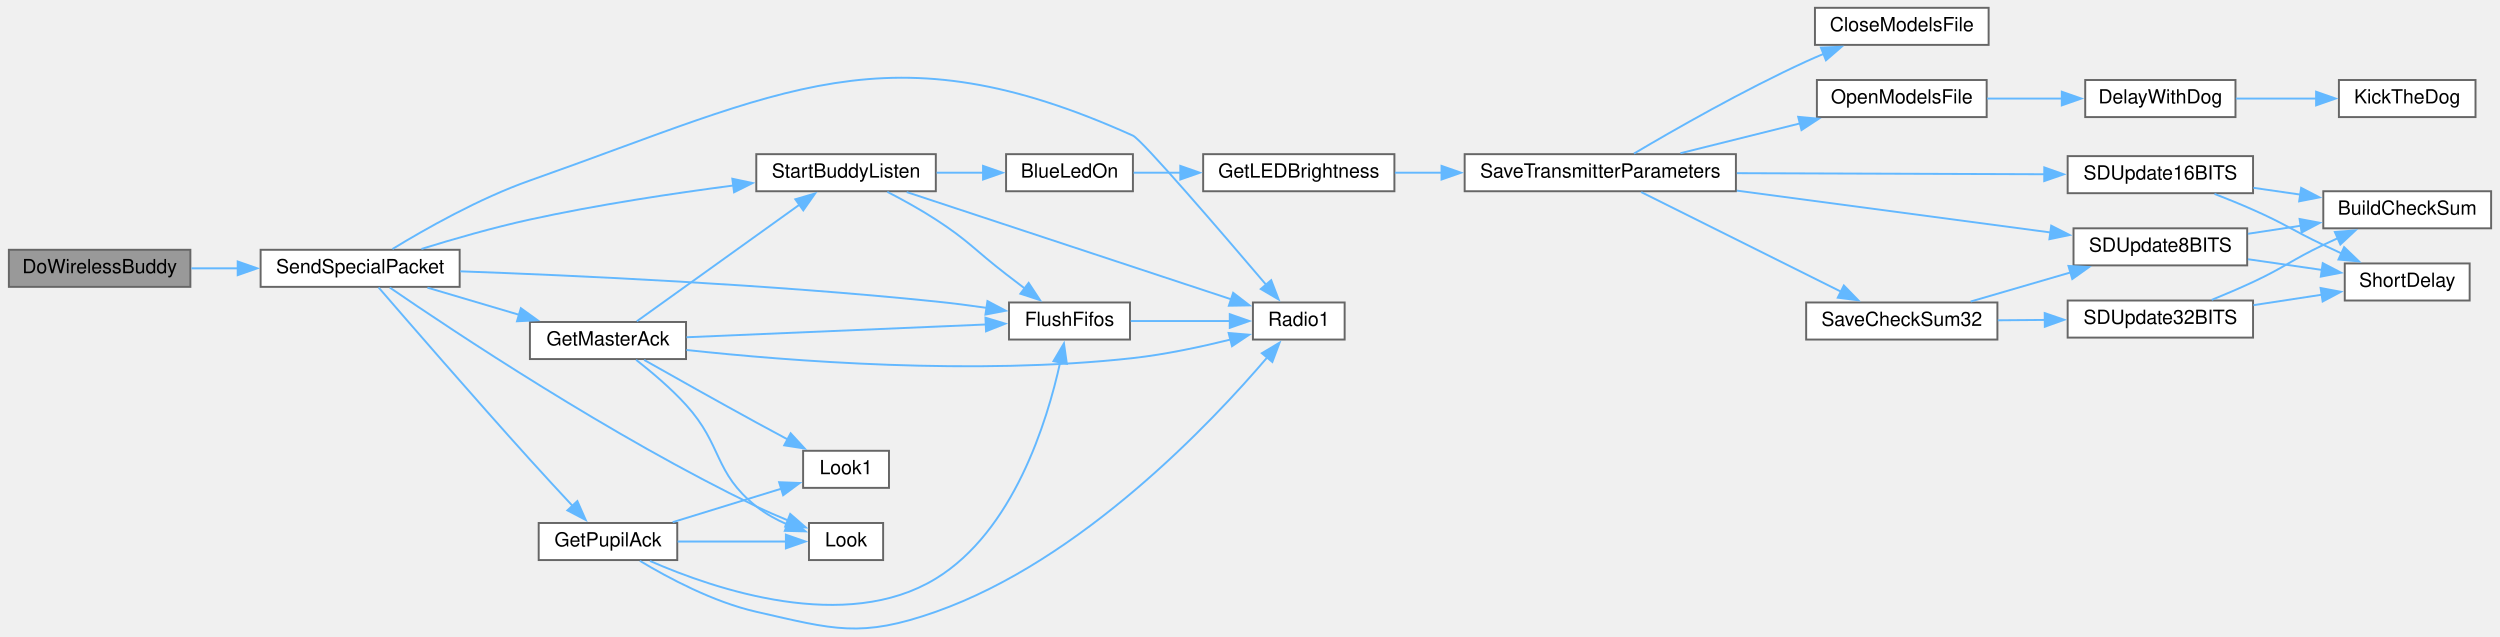
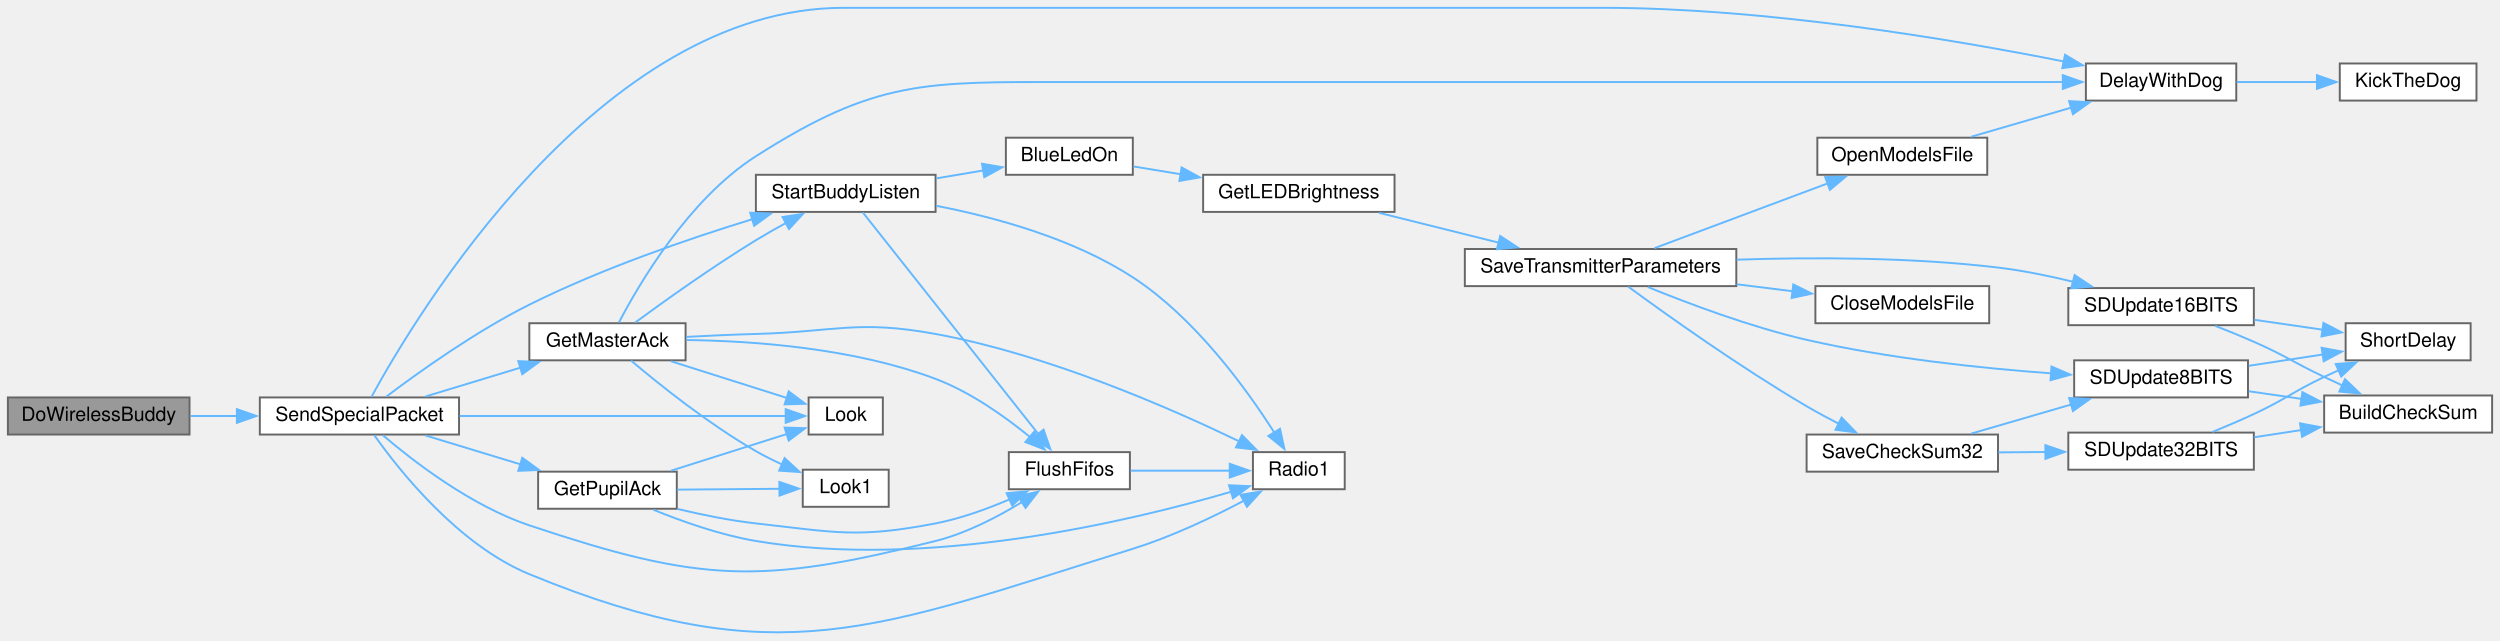
- <svg xmlns="http://www.w3.org/2000/svg" xmlns:xlink="http://www.w3.org/1999/xlink" width="1280pt" height="326pt" viewBox="0.00 0.00 1280.00 326.28">
-   <g id="graph0" class="graph" transform="scale(1 1) rotate(0) translate(4 322.28)">
+ <svg xmlns="http://www.w3.org/2000/svg" xmlns:xlink="http://www.w3.org/1999/xlink" width="1280pt" height="328pt" viewBox="0.00 0.00 1280.00 328.02">
+   <g id="graph0" class="graph" transform="scale(1 1) rotate(0) translate(4 324.02)">
    <g id="node1" class="node">
      <g id="a_node1">
        <a xlink:title=" ">
-           <polygon fill="#999999" stroke="#666666" points="93,-194.28 0,-194.28 0,-175.28 93,-175.28 93,-194.28" />
-           <text text-anchor="middle" x="46.5" y="-182.28" font-family="Helvetica,sans-Serif" font-size="10.00">DoWirelessBuddy</text>
+           <polygon fill="#999999" stroke="#666666" points="93,-120.52 0,-120.52 0,-101.52 93,-101.52 93,-120.52" />
+           <text text-anchor="middle" x="46.5" y="-108.52" font-family="Helvetica,sans-Serif" font-size="10.00">DoWirelessBuddy</text>
        </a>
      </g>
    </g>
    <g id="node2" class="node">
      <g id="a_node2">
        <a xlink:href="BuddyWireless_8h.html#acaaa9b3fb98db4a2c2bec422c5178f1c" target="_top" xlink:title=" ">
-           <polygon fill="white" stroke="#666666" points="231,-194.28 129,-194.28 129,-175.28 231,-175.28 231,-194.28" />
-           <text text-anchor="middle" x="180" y="-182.28" font-family="Helvetica,sans-Serif" font-size="10.00">SendSpecialPacket</text>
+           <polygon fill="white" stroke="#666666" points="231,-120.52 129,-120.52 129,-101.52 231,-101.52 231,-120.52" />
+           <text text-anchor="middle" x="180" y="-108.52" font-family="Helvetica,sans-Serif" font-size="10.00">SendSpecialPacket</text>
        </a>
      </g>
    </g>
    <g id="edge1" class="edge">
-       <path fill="none" stroke="#63b8ff" d="M93.49,-184.78C101.24,-184.78 109.4,-184.78 117.47,-184.78" />
-       <polygon fill="#63b8ff" stroke="#63b8ff" points="117.26,-188.28 127.26,-184.78 117.26,-181.28 117.26,-188.28" />
+       <path fill="none" stroke="#63b8ff" d="M93.49,-111.02C101.24,-111.02 109.4,-111.02 117.47,-111.02" />
+       <polygon fill="#63b8ff" stroke="#63b8ff" points="117.26,-114.52 127.26,-111.02 117.26,-107.52 117.26,-114.52" />
    </g>
    <g id="node3" class="node">
      <g id="a_node3">
-         <a xlink:href="transceiver_8h.html#a07c27b4e208198453c70876517926052" target="_top" xlink:title=" ">
-           <polygon fill="white" stroke="#666666" points="574.5,-167.28 512.5,-167.28 512.5,-148.28 574.5,-148.28 574.5,-167.28" />
-           <text text-anchor="middle" x="543.5" y="-155.28" font-family="Helvetica,sans-Serif" font-size="10.00">FlushFifos</text>
+         <a xlink:href="Utilities_8h.html#a3b1d8aa403e2724e55c71da3d9d13e7e" target="_top" xlink:title=" ">
+           <polygon fill="white" stroke="#666666" points="1141,-291.52 1064,-291.52 1064,-272.52 1141,-272.52 1141,-291.52" />
+           <text text-anchor="middle" x="1102.5" y="-279.52" font-family="Helvetica,sans-Serif" font-size="10.00">DelayWithDog</text>
        </a>
      </g>
    </g>
    <g id="edge2" class="edge">
-       <path fill="none" stroke="#63b8ff" d="M231.31,-183.24C289.94,-181.13 389.68,-176.55 475,-167.78 483.43,-166.92 492.41,-165.76 500.98,-164.53" />
-       <polygon fill="#63b8ff" stroke="#63b8ff" points="501.46,-168 510.83,-163.06 500.43,-161.07 501.46,-168" />
-     </g>
-     <g id="node4" class="node">
-       <g id="a_node4">
-         <a xlink:href="radio_8h.html#a6e2d4126d864c50e7c23c988c2bfdd1a" target="_top" xlink:title=" ">
-           <polygon fill="white" stroke="#666666" points="684.5,-167.28 637.5,-167.28 637.5,-148.28 684.5,-148.28 684.5,-167.28" />
-           <text text-anchor="middle" x="661" y="-155.28" font-family="Helvetica,sans-Serif" font-size="10.00">Radio1</text>
-         </a>
-       </g>
-     </g>
-     <g id="edge36" class="edge">
-       <path fill="none" stroke="#63b8ff" d="M196.55,-194.67C213.31,-204.91 241.1,-220.65 267,-229.78 396.88,-275.57 450.45,-309.36 576,-252.78 580.58,-250.72 621.31,-203.33 644.33,-176.28" />
-       <polygon fill="#63b8ff" stroke="#63b8ff" points="646.86,-178.71 650.66,-168.82 641.52,-174.18 646.86,-178.71" />
+       <path fill="none" stroke="#63b8ff" d="M186.16,-120.82C208.7,-162.14 303.01,-320.02 428,-320.02 428,-320.02 428,-320.02 816.5,-320.02 900.09,-320.02 996.28,-303.76 1052.81,-292.52" />
+       <polygon fill="#63b8ff" stroke="#63b8ff" points="1053.32,-295.98 1062.43,-290.57 1051.93,-289.12 1053.32,-295.98" />
    </g>
    <g id="node5" class="node">
      <g id="a_node5">
-         <a xlink:href="BuddyWireless_8h.html#af176982845acf988d514ce26eff4ab4c" target="_top" xlink:title=" ">
-           <polygon fill="white" stroke="#666666" points="347,-157.28 267,-157.28 267,-138.28 347,-138.28 347,-157.28" />
-           <text text-anchor="middle" x="307" y="-145.28" font-family="Helvetica,sans-Serif" font-size="10.00">GetMasterAck</text>
+         <a xlink:href="transceiver_8h.html#a07c27b4e208198453c70876517926052" target="_top" xlink:title=" ">
+           <polygon fill="white" stroke="#666666" points="574.5,-92.52 512.5,-92.52 512.5,-73.52 574.5,-73.52 574.5,-92.52" />
+           <text text-anchor="middle" x="543.5" y="-80.52" font-family="Helvetica,sans-Serif" font-size="10.00">FlushFifos</text>
        </a>
      </g>
    </g>
    <g id="edge4" class="edge">
-       <path fill="none" stroke="#63b8ff" d="M214.5,-174.87C228.93,-170.6 246.01,-165.54 261.49,-160.96" />
-       <polygon fill="#63b8ff" stroke="#63b8ff" points="262.36,-164.35 270.96,-158.16 260.38,-157.64 262.36,-164.35" />
+       <path fill="none" stroke="#63b8ff" d="M191.97,-101.18C207.43,-87.97 237.1,-65.03 267,-55.02 354.73,-25.66 385.25,-24.59 475,-47.02 490.7,-50.95 506.75,-59.3 519.26,-66.97" />
+       <polygon fill="#63b8ff" stroke="#63b8ff" points="517.27,-69.85 527.58,-72.32 521.06,-63.96 517.27,-69.85" />
    </g>
    <g id="node6" class="node">
      <g id="a_node6">
-         <a xlink:href="Utilities_8h.html#a6d87eba17154f7f4f2f3802ef8ee261f" target="_top" xlink:title=" ">
-           <polygon fill="white" stroke="#666666" points="448,-54.28 410,-54.28 410,-35.28 448,-35.28 448,-54.28" />
-           <text text-anchor="middle" x="429" y="-42.28" font-family="Helvetica,sans-Serif" font-size="10.00">Look</text>
-         </a>
-       </g>
-     </g>
-     <g id="edge35" class="edge">
-       <path fill="none" stroke="#63b8ff" d="M195.17,-174.93C227.41,-152.8 309.18,-98.34 383,-62.78 388.13,-60.31 393.69,-57.89 399.1,-55.66" />
-       <polygon fill="#63b8ff" stroke="#63b8ff" points="400.39,-58.92 408.39,-51.97 397.81,-52.41 400.39,-58.92" />
+         <a xlink:href="radio_8h.html#a6e2d4126d864c50e7c23c988c2bfdd1a" target="_top" xlink:title=" ">
+           <polygon fill="white" stroke="#666666" points="684.5,-92.52 637.5,-92.52 637.5,-73.52 684.5,-73.52 684.5,-92.52" />
+           <text text-anchor="middle" x="661" y="-80.52" font-family="Helvetica,sans-Serif" font-size="10.00">Radio1</text>
+         </a>
+       </g>
+     </g>
+     <g id="edge38" class="edge">
+       <path fill="none" stroke="#63b8ff" d="M187.61,-101.18C200.42,-83.08 230.59,-45.02 267,-30.02 394.1,22.32 444.72,-2.3 576,-43.02 595.87,-49.19 617.01,-59.27 633.11,-67.77" />
+       <polygon fill="#63b8ff" stroke="#63b8ff" points="631.1,-70.67 641.57,-72.35 634.44,-64.51 631.1,-70.67" />
+     </g>
+     <g id="node7" class="node">
+       <g id="a_node7">
+         <a xlink:href="BuddyWireless_8h.html#af176982845acf988d514ce26eff4ab4c" target="_top" xlink:title=" ">
+           <polygon fill="white" stroke="#666666" points="347,-158.52 267,-158.52 267,-139.52 347,-139.52 347,-158.52" />
+           <text text-anchor="middle" x="307" y="-146.52" font-family="Helvetica,sans-Serif" font-size="10.00">GetMasterAck</text>
+         </a>
+       </g>
+     </g>
+     <g id="edge6" class="edge">
+       <path fill="none" stroke="#63b8ff" d="M213.84,-121.01C228.77,-125.55 246.64,-130.98 262.65,-135.84" />
+       <polygon fill="#63b8ff" stroke="#63b8ff" points="261.34,-139.11 271.93,-138.67 263.38,-132.41 261.34,-139.11" />
    </g>
    <g id="node8" class="node">
      <g id="a_node8">
+         <a xlink:href="Utilities_8h.html#a6d87eba17154f7f4f2f3802ef8ee261f" target="_top" xlink:title=" ">
+           <polygon fill="white" stroke="#666666" points="448,-120.52 410,-120.52 410,-101.52 448,-101.52 448,-120.52" />
+           <text text-anchor="middle" x="429" y="-108.52" font-family="Helvetica,sans-Serif" font-size="10.00">Look</text>
+         </a>
+       </g>
+     </g>
+     <g id="edge37" class="edge">
+       <path fill="none" stroke="#63b8ff" d="M231.28,-111.02C281.5,-111.02 356.99,-111.02 398.33,-111.02" />
+       <polygon fill="#63b8ff" stroke="#63b8ff" points="398.25,-114.52 408.25,-111.02 398.25,-107.52 398.25,-114.52" />
+     </g>
+     <g id="node10" class="node">
+       <g id="a_node10">
        <a xlink:href="BuddyWireless_8h.html#a1edeacb3cc2ed18a8ba2c736d1f3542e" target="_top" xlink:title=" ">
-           <polygon fill="white" stroke="#666666" points="475,-243.28 383,-243.28 383,-224.28 475,-224.28 475,-243.28" />
-           <text text-anchor="middle" x="429" y="-231.28" font-family="Helvetica,sans-Serif" font-size="10.00">StartBuddyListen</text>
-         </a>
-       </g>
-     </g>
-     <g id="edge37" class="edge">
-       <path fill="none" stroke="#63b8ff" d="M211.39,-194.71C227.73,-199.77 248.32,-205.7 267,-209.78 301.42,-217.32 340.51,-223.21 371.55,-227.26" />
-       <polygon fill="#63b8ff" stroke="#63b8ff" points="370.73,-230.69 381.09,-228.48 371.62,-223.75 370.73,-230.69" />
+           <polygon fill="white" stroke="#666666" points="475,-234.52 383,-234.52 383,-215.52 475,-215.52 475,-234.52" />
+           <text text-anchor="middle" x="429" y="-222.52" font-family="Helvetica,sans-Serif" font-size="10.00">StartBuddyListen</text>
+         </a>
+       </g>
+     </g>
+     <g id="edge39" class="edge">
+       <path fill="none" stroke="#63b8ff" d="M193.8,-120.96C210.09,-133.27 239.43,-154.27 267,-168.02 304.07,-186.52 348.63,-201.8 381.46,-211.87" />
+       <polygon fill="#63b8ff" stroke="#63b8ff" points="380.09,-215.11 390.67,-214.65 382.11,-208.41 380.09,-215.11" />
    </g>
    <g id="node22" class="node">
      <g id="a_node22">
        <a xlink:href="BuddyWireless_8h.html#acd7b7f2bd0c01d9f7a3230e4d2f2ec7d" target="_top" xlink:title=" ">
-           <polygon fill="white" stroke="#666666" points="342.5,-54.28 271.5,-54.28 271.5,-35.28 342.5,-35.28 342.5,-54.28" />
-           <text text-anchor="middle" x="307" y="-42.28" font-family="Helvetica,sans-Serif" font-size="10.00">GetPupilAck</text>
-         </a>
-       </g>
-     </g>
-     <g id="edge30" class="edge">
-       <path fill="none" stroke="#63b8ff" d="M189.45,-174.97C204.77,-157.23 238.18,-118.71 267,-86.78 274.19,-78.82 282.24,-70.12 289.15,-62.71" />
-       <polygon fill="#63b8ff" stroke="#63b8ff" points="291.31,-65.52 295.59,-55.83 286.2,-60.74 291.31,-65.52" />
+           <polygon fill="white" stroke="#666666" points="342.5,-82.52 271.5,-82.52 271.5,-63.52 342.5,-63.52 342.5,-82.52" />
+           <text text-anchor="middle" x="307" y="-70.52" font-family="Helvetica,sans-Serif" font-size="10.00">GetPupilAck</text>
+         </a>
+       </g>
+     </g>
+     <g id="edge32" class="edge">
+       <path fill="none" stroke="#63b8ff" d="M213.84,-101.04C228.77,-96.5 246.64,-91.07 262.65,-86.2" />
+       <polygon fill="#63b8ff" stroke="#63b8ff" points="263.38,-89.64 271.93,-83.38 261.34,-82.94 263.38,-89.64" />
+     </g>
+     <g id="node4" class="node">
+       <g id="a_node4">
+         <a xlink:href="Utilities_8h.html#ada95a00a341e4a80176eda743a94ab2e" target="_top" xlink:title=" ">
+           <polygon fill="white" stroke="#666666" points="1264,-291.52 1194,-291.52 1194,-272.52 1264,-272.52 1264,-291.52" />
+           <text text-anchor="middle" x="1229" y="-279.52" font-family="Helvetica,sans-Serif" font-size="10.00">KickTheDog</text>
+         </a>
+       </g>
    </g>
    <g id="edge3" class="edge">
-       <path fill="none" stroke="#63b8ff" d="M574.85,-157.78C590.55,-157.78 609.78,-157.78 625.98,-157.78" />
-       <polygon fill="#63b8ff" stroke="#63b8ff" points="625.64,-161.28 635.64,-157.78 625.64,-154.28 625.64,-161.28" />
+       <path fill="none" stroke="#63b8ff" d="M1141.19,-282.02C1154.28,-282.02 1169.08,-282.02 1182.72,-282.02" />
+       <polygon fill="#63b8ff" stroke="#63b8ff" points="1182.31,-285.52 1192.31,-282.02 1182.31,-278.52 1182.31,-285.52" />
    </g>
    <g id="edge5" class="edge">
-       <path fill="none" stroke="#63b8ff" d="M347.25,-149.46C389.77,-151.27 457.33,-154.15 500.79,-156.01" />
-       <polygon fill="#63b8ff" stroke="#63b8ff" points="500.44,-159.49 510.58,-156.42 500.74,-152.5 500.44,-159.49" />
+       <path fill="none" stroke="#63b8ff" d="M574.85,-83.02C590.55,-83.02 609.78,-83.02 625.98,-83.02" />
+       <polygon fill="#63b8ff" stroke="#63b8ff" points="625.64,-86.52 635.64,-83.02 625.64,-79.52 625.64,-86.52" />
+     </g>
+     <g id="edge7" class="edge">
+       <path fill="none" stroke="#63b8ff" d="M312.86,-158.88C323.02,-178.39 348.46,-221.97 383,-244.02 444.42,-283.24 469.63,-282.02 542.5,-282.02 542.5,-282.02 542.5,-282.02 816.5,-282.02 899.19,-282.02 995.37,-282.02 1052.19,-282.02" />
+       <polygon fill="#63b8ff" stroke="#63b8ff" points="1052.18,-285.52 1062.18,-282.02 1052.18,-278.52 1052.18,-285.52" />
    </g>
    <g id="edge8" class="edge">
-       <path fill="none" stroke="#63b8ff" d="M347.19,-142.94C399.53,-137.27 495.03,-129.74 576,-138.78 592.7,-140.65 610.92,-144.54 626.11,-148.31" />
-       <polygon fill="#63b8ff" stroke="#63b8ff" points="625.04,-151.65 635.6,-150.76 626.79,-144.87 625.04,-151.65" />
-     </g>
-     <g id="edge6" class="edge">
-       <path fill="none" stroke="#63b8ff" d="M321.41,-137.88C329.31,-131.7 339.25,-123.32 347,-114.78 365.89,-93.97 361.02,-80.3 383,-62.78 387.73,-59.01 393.36,-55.94 399,-53.47" />
-       <polygon fill="#63b8ff" stroke="#63b8ff" points="400.11,-56.79 408.22,-49.98 397.63,-50.25 400.11,-56.79" />
-     </g>
-     <g id="node7" class="node">
-       <g id="a_node7">
-         <a xlink:href="Utilities_8h.html#aea423a497d09a142f394356bc8438c41" target="_top" xlink:title=" ">
-           <polygon fill="white" stroke="#666666" points="451,-91.28 407,-91.28 407,-72.28 451,-72.28 451,-91.28" />
-           <text text-anchor="middle" x="429" y="-79.28" font-family="Helvetica,sans-Serif" font-size="10.00">Look1</text>
-         </a>
-       </g>
-     </g>
-     <g id="edge7" class="edge">
-       <path fill="none" stroke="#63b8ff" d="M325.52,-137.84C340.69,-129.26 363.23,-116.59 383,-105.78 388.21,-102.94 393.77,-99.94 399.15,-97.06" />
-       <polygon fill="#63b8ff" stroke="#63b8ff" points="400.61,-100.25 407.79,-92.45 397.32,-94.07 400.61,-100.25" />
+       <path fill="none" stroke="#63b8ff" d="M347.4,-149.92C382.07,-149.47 433.36,-145.73 475,-130.02 492.89,-123.28 510.53,-110.73 523.28,-100.3" />
+       <polygon fill="#63b8ff" stroke="#63b8ff" points="525.52,-102.99 530.86,-93.85 520.98,-97.67 525.52,-102.99" />
+     </g>
+     <g id="edge11" class="edge">
+       <path fill="none" stroke="#63b8ff" d="M347.3,-151.51C358.8,-152.14 371.4,-152.71 383,-153.02 423.87,-154.11 434.78,-160.38 475,-153.02 532.25,-142.55 594.77,-115.27 630.5,-98.02" />
+       <polygon fill="#63b8ff" stroke="#63b8ff" points="631.9,-101.23 639.33,-93.69 628.81,-94.95 631.9,-101.23" />
    </g>
    <g id="edge9" class="edge">
-       <path fill="none" stroke="#63b8ff" d="M321.77,-157.65C342.11,-172.23 380.45,-199.71 405.08,-217.36" />
-       <polygon fill="#63b8ff" stroke="#63b8ff" points="403,-220.17 413.16,-223.15 407.08,-214.48 403,-220.17" />
-     </g>
-     <g id="edge28" class="edge">
-       <path fill="none" stroke="#63b8ff" d="M450.13,-223.98C458.06,-219.89 467.13,-214.89 475,-209.78 492,-198.75 494.94,-194.15 511,-181.78 514.05,-179.44 517.27,-176.97 520.45,-174.54" />
-       <polygon fill="#63b8ff" stroke="#63b8ff" points="522.57,-177.33 528.4,-168.48 518.33,-171.76 522.57,-177.33" />
-     </g>
-     <g id="edge29" class="edge">
-       <path fill="none" stroke="#63b8ff" d="M460.07,-223.85C502.97,-209.67 581.5,-183.72 626.31,-168.92" />
-       <polygon fill="#63b8ff" stroke="#63b8ff" points="627.37,-172.25 635.76,-165.79 625.17,-165.61 627.37,-172.25" />
+       <path fill="none" stroke="#63b8ff" d="M339.53,-139.04C357.87,-133.23 380.83,-125.96 398.77,-120.28" />
+       <polygon fill="#63b8ff" stroke="#63b8ff" points="399.81,-123.62 408.29,-117.27 397.7,-116.95 399.81,-123.62" />
    </g>
    <g id="node9" class="node">
      <g id="a_node9">
-         <a xlink:href="Utilities_8h.html#aa1f9aec467eb00917ad9ffdc0bd5b20d" target="_top" xlink:title=" ">
-           <polygon fill="white" stroke="#666666" points="576,-243.28 511,-243.28 511,-224.28 576,-224.28 576,-243.28" />
-           <text text-anchor="middle" x="543.5" y="-231.28" font-family="Helvetica,sans-Serif" font-size="10.00">BlueLedOn</text>
+         <a xlink:href="Utilities_8h.html#aea423a497d09a142f394356bc8438c41" target="_top" xlink:title=" ">
+           <polygon fill="white" stroke="#666666" points="451,-83.52 407,-83.52 407,-64.52 451,-64.52 451,-83.52" />
+           <text text-anchor="middle" x="429" y="-71.52" font-family="Helvetica,sans-Serif" font-size="10.00">Look1</text>
        </a>
      </g>
    </g>
    <g id="edge10" class="edge">
-       <path fill="none" stroke="#63b8ff" d="M475.43,-233.78C483.29,-233.78 491.44,-233.78 499.24,-233.78" />
-       <polygon fill="#63b8ff" stroke="#63b8ff" points="499.2,-237.28 509.2,-233.78 499.2,-230.28 499.2,-237.28" />
-     </g>
-     <g id="node10" class="node">
-       <g id="a_node10">
-         <a xlink:href="Utilities_8h.html#a549a702bb9b539c6b3a4f20cce65adcc" target="_top" xlink:title=" ">
-           <polygon fill="white" stroke="#666666" points="710,-243.28 612,-243.28 612,-224.28 710,-224.28 710,-243.28" />
-           <text text-anchor="middle" x="661" y="-231.28" font-family="Helvetica,sans-Serif" font-size="10.00">GetLEDBrightness</text>
-         </a>
-       </g>
-     </g>
-     <g id="edge11" class="edge">
-       <path fill="none" stroke="#63b8ff" d="M576.37,-233.78C583.9,-233.78 592.16,-233.78 600.48,-233.78" />
-       <polygon fill="#63b8ff" stroke="#63b8ff" points="600.28,-237.28 610.28,-233.78 600.28,-230.28 600.28,-237.28" />
+       <path fill="none" stroke="#63b8ff" d="M319.09,-139.38C333.23,-127.42 358.75,-106.92 383,-93.02 387.22,-90.6 391.81,-88.31 396.39,-86.22" />
+       <polygon fill="#63b8ff" stroke="#63b8ff" points="397.69,-89.47 405.5,-82.31 394.93,-83.04 397.69,-89.47" />
+     </g>
+     <g id="edge12" class="edge">
+       <path fill="none" stroke="#63b8ff" d="M321.23,-158.9C335.98,-169.74 360.69,-187.4 383,-201.02 387.97,-204.06 393.36,-207.12 398.63,-209.99" />
+       <polygon fill="#63b8ff" stroke="#63b8ff" points="396.65,-212.9 407.12,-214.52 399.94,-206.73 396.65,-212.9" />
+     </g>
+     <g id="edge30" class="edge">
+       <path fill="none" stroke="#63b8ff" d="M437.73,-215.26C456.28,-191.86 503.53,-132.21 527.73,-101.66" />
+       <polygon fill="#63b8ff" stroke="#63b8ff" points="530.31,-104.05 533.77,-94.04 524.82,-99.7 530.31,-104.05" />
+     </g>
+     <g id="edge31" class="edge">
+       <path fill="none" stroke="#63b8ff" d="M475.31,-218.65C505.69,-212.77 545.55,-201.84 576,-182.02 607.82,-161.32 634.13,-125 648.41,-102.58" />
+       <polygon fill="#63b8ff" stroke="#63b8ff" points="651.36,-104.46 653.63,-94.11 645.4,-100.79 651.36,-104.46" />
    </g>
    <g id="node11" class="node">
      <g id="a_node11">
-         <a xlink:href="TransmitterCode_2src_2main_8cpp.html#aaf3d3b6d086a958ac8ebf1bb771adcee" target="_top" xlink:title=" ">
-           <polygon fill="white" stroke="#666666" points="885,-243.28 746,-243.28 746,-224.28 885,-224.28 885,-243.28" />
-           <text text-anchor="middle" x="815.5" y="-231.28" font-family="Helvetica,sans-Serif" font-size="10.00">SaveTransmitterParameters</text>
-         </a>
-       </g>
-     </g>
-     <g id="edge12" class="edge">
-       <path fill="none" stroke="#63b8ff" d="M710.25,-233.78C717.99,-233.78 726.18,-233.78 734.42,-233.78" />
-       <polygon fill="#63b8ff" stroke="#63b8ff" points="734.15,-237.28 744.15,-233.78 734.15,-230.28 734.15,-237.28" />
+         <a xlink:href="Utilities_8h.html#aa1f9aec467eb00917ad9ffdc0bd5b20d" target="_top" xlink:title=" ">
+           <polygon fill="white" stroke="#666666" points="576,-253.52 511,-253.52 511,-234.52 576,-234.52 576,-253.52" />
+           <text text-anchor="middle" x="543.5" y="-241.52" font-family="Helvetica,sans-Serif" font-size="10.00">BlueLedOn</text>
+         </a>
+       </g>
+     </g>
+     <g id="edge13" class="edge">
+       <path fill="none" stroke="#63b8ff" d="M475.43,-232.7C483.38,-234.04 491.63,-235.43 499.51,-236.76" />
+       <polygon fill="#63b8ff" stroke="#63b8ff" points="498.78,-240.19 509.22,-238.4 499.94,-233.29 498.78,-240.19" />
    </g>
    <g id="node12" class="node">
      <g id="a_node12">
-         <a xlink:href="TransmitterCode_2src_2main_8cpp.html#a6922974b734cfe3a511e074a2d6ac33c" target="_top" xlink:title=" ">
-           <polygon fill="white" stroke="#666666" points="1014.5,-318.28 925.5,-318.28 925.5,-299.28 1014.5,-299.28 1014.5,-318.28" />
-           <text text-anchor="middle" x="970" y="-306.28" font-family="Helvetica,sans-Serif" font-size="10.00">CloseModelsFile</text>
-         </a>
-       </g>
-     </g>
-     <g id="edge13" class="edge">
-       <path fill="none" stroke="#63b8ff" d="M832.78,-243.6C853.03,-255.59 888.86,-276.08 921,-290.78 923.92,-292.12 926.97,-293.44 930.06,-294.72" />
-       <polygon fill="#63b8ff" stroke="#63b8ff" points="928.56,-297.89 939.15,-298.31 931.14,-291.38 928.56,-297.89" />
+         <a xlink:href="Utilities_8h.html#a549a702bb9b539c6b3a4f20cce65adcc" target="_top" xlink:title=" ">
+           <polygon fill="white" stroke="#666666" points="710,-234.52 612,-234.52 612,-215.52 710,-215.52 710,-234.52" />
+           <text text-anchor="middle" x="661" y="-222.52" font-family="Helvetica,sans-Serif" font-size="10.00">GetLEDBrightness</text>
+         </a>
+       </g>
+     </g>
+     <g id="edge14" class="edge">
+       <path fill="none" stroke="#63b8ff" d="M576.37,-238.78C583.9,-237.54 592.16,-236.18 600.48,-234.81" />
+       <polygon fill="#63b8ff" stroke="#63b8ff" points="601,-238.28 610.3,-233.2 599.86,-231.37 601,-238.28" />
    </g>
    <g id="node13" class="node">
      <g id="a_node13">
+         <a xlink:href="TransmitterCode_2src_2main_8cpp.html#aaf3d3b6d086a958ac8ebf1bb771adcee" target="_top" xlink:title=" ">
+           <polygon fill="white" stroke="#666666" points="885,-196.52 746,-196.52 746,-177.52 885,-177.52 885,-196.52" />
+           <text text-anchor="middle" x="815.5" y="-184.52" font-family="Helvetica,sans-Serif" font-size="10.00">SaveTransmitterParameters</text>
+         </a>
+       </g>
+     </g>
+     <g id="edge15" class="edge">
+       <path fill="none" stroke="#63b8ff" d="M702.07,-215.04C720.82,-210.37 743.37,-204.75 763.34,-199.77" />
+       <polygon fill="#63b8ff" stroke="#63b8ff" points="764.11,-203.19 772.97,-197.37 762.42,-196.39 764.11,-203.19" />
+     </g>
+     <g id="node14" class="node">
+       <g id="a_node14">
+         <a xlink:href="TransmitterCode_2src_2main_8cpp.html#a6922974b734cfe3a511e074a2d6ac33c" target="_top" xlink:title=" ">
+           <polygon fill="white" stroke="#666666" points="1014.5,-177.52 925.5,-177.52 925.5,-158.52 1014.5,-158.52 1014.5,-177.52" />
+           <text text-anchor="middle" x="970" y="-165.52" font-family="Helvetica,sans-Serif" font-size="10.00">CloseModelsFile</text>
+         </a>
+       </g>
+     </g>
+     <g id="edge16" class="edge">
+       <path fill="none" stroke="#63b8ff" d="M885.17,-178.47C894.83,-177.26 904.66,-176.04 914.03,-174.87" />
+       <polygon fill="#63b8ff" stroke="#63b8ff" points="914.19,-178.38 923.68,-173.67 913.32,-171.43 914.19,-178.38" />
+     </g>
+     <g id="node15" class="node">
+       <g id="a_node15">
        <a xlink:href="TransmitterCode_2src_2main_8cpp.html#ae7618f38a148877bc5681be58cba8354" target="_top" xlink:title=" ">
-           <polygon fill="white" stroke="#666666" points="1013.5,-281.28 926.5,-281.28 926.5,-262.28 1013.5,-262.28 1013.5,-281.28" />
-           <text text-anchor="middle" x="970" y="-269.28" font-family="Helvetica,sans-Serif" font-size="10.00">OpenModelsFile</text>
-         </a>
-       </g>
-     </g>
-     <g id="edge14" class="edge">
-       <path fill="none" stroke="#63b8ff" d="M856.57,-243.77C875.32,-248.44 897.87,-254.06 917.84,-259.04" />
-       <polygon fill="#63b8ff" stroke="#63b8ff" points="916.92,-262.41 927.47,-261.44 918.61,-255.62 916.92,-262.41" />
+           <polygon fill="white" stroke="#666666" points="1013.5,-253.52 926.5,-253.52 926.5,-234.52 1013.5,-234.52 1013.5,-253.52" />
+           <text text-anchor="middle" x="970" y="-241.52" font-family="Helvetica,sans-Serif" font-size="10.00">OpenModelsFile</text>
+         </a>
+       </g>
+     </g>
+     <g id="edge17" class="edge">
+       <path fill="none" stroke="#63b8ff" d="M843.06,-196.95C867.59,-206.12 904.26,-219.83 931.72,-230.09" />
+       <polygon fill="#63b8ff" stroke="#63b8ff" points="930.48,-233.36 941.07,-233.58 932.93,-226.8 930.48,-233.36" />
    </g>
    <g id="node16" class="node">
      <g id="a_node16">
        <a xlink:href="TransmitterCode_2src_2main_8cpp.html#a9ec95181a743e446cdec2e0fbf569f2c" target="_top" xlink:title=" ">
-           <polygon fill="white" stroke="#666666" points="1019,-167.28 921,-167.28 921,-148.28 1019,-148.28 1019,-167.28" />
-           <text text-anchor="middle" x="970" y="-155.28" font-family="Helvetica,sans-Serif" font-size="10.00">SaveCheckSum32</text>
-         </a>
-       </g>
-     </g>
-     <g id="edge17" class="edge">
-       <path fill="none" stroke="#63b8ff" d="M836.44,-223.85C862.58,-210.82 908.68,-187.85 939.04,-172.72" />
-       <polygon fill="#63b8ff" stroke="#63b8ff" points="940.31,-175.99 947.7,-168.4 937.19,-169.73 940.31,-175.99" />
+           <polygon fill="white" stroke="#666666" points="1019,-101.52 921,-101.52 921,-82.52 1019,-82.52 1019,-101.52" />
+           <text text-anchor="middle" x="970" y="-89.52" font-family="Helvetica,sans-Serif" font-size="10.00">SaveCheckSum32</text>
+         </a>
+       </g>
+     </g>
+     <g id="edge19" class="edge">
+       <path fill="none" stroke="#63b8ff" d="M829.66,-177.25C849.11,-162.98 886.94,-135.99 921,-116.02 926.32,-112.9 932.11,-109.79 937.76,-106.89" />
+       <polygon fill="#63b8ff" stroke="#63b8ff" points="938.92,-110.22 946.29,-102.62 935.79,-103.96 938.92,-110.22" />
    </g>
    <g id="node20" class="node">
      <g id="a_node20">
        <a xlink:href="TransmitterCode_2src_2main_8cpp.html#a512ed84f4270bd62e922cd7dd82fd427" target="_top" xlink:title=" ">
-           <polygon fill="white" stroke="#666666" points="1147,-205.28 1058,-205.28 1058,-186.28 1147,-186.28 1147,-205.28" />
-           <text text-anchor="middle" x="1102.5" y="-193.28" font-family="Helvetica,sans-Serif" font-size="10.00">SDUpdate8BITS</text>
-         </a>
-       </g>
-     </g>
-     <g id="edge27" class="edge">
-       <path fill="none" stroke="#63b8ff" d="M885.49,-224.59C934.85,-218 1000.41,-209.26 1046.31,-203.14" />
-       <polygon fill="#63b8ff" stroke="#63b8ff" points="1046.58,-206.64 1056.03,-201.85 1045.65,-199.7 1046.58,-206.64" />
+           <polygon fill="white" stroke="#666666" points="1147,-139.52 1058,-139.52 1058,-120.52 1147,-120.52 1147,-139.52" />
+           <text text-anchor="middle" x="1102.5" y="-127.52" font-family="Helvetica,sans-Serif" font-size="10.00">SDUpdate8BITS</text>
+         </a>
+       </g>
+     </g>
+     <g id="edge29" class="edge">
+       <path fill="none" stroke="#63b8ff" d="M839.7,-177.07C860.58,-168.53 892.3,-156.6 921,-150.02 962.46,-140.52 1010.34,-135.48 1046.37,-132.84" />
+       <polygon fill="#63b8ff" stroke="#63b8ff" points="1046.38,-136.34 1056.12,-132.16 1045.9,-129.36 1046.38,-136.34" />
    </g>
    <g id="node21" class="node">
      <g id="a_node21">
        <a xlink:href="TransmitterCode_2src_2main_8cpp.html#a7bef1afdf8ed9f50caed67e53c144dfe" target="_top" xlink:title=" ">
-           <polygon fill="white" stroke="#666666" points="1150,-242.28 1055,-242.28 1055,-223.28 1150,-223.28 1150,-242.28" />
-           <text text-anchor="middle" x="1102.5" y="-230.28" font-family="Helvetica,sans-Serif" font-size="10.00">SDUpdate16BITS</text>
-         </a>
-       </g>
-     </g>
-     <g id="edge24" class="edge">
-       <path fill="none" stroke="#63b8ff" d="M885.49,-233.54C933.68,-233.37 997.32,-233.15 1043.02,-232.99" />
-       <polygon fill="#63b8ff" stroke="#63b8ff" points="1043.03,-236.49 1053.01,-232.95 1043,-229.49 1043.03,-236.49" />
-     </g>
-     <g id="node14" class="node">
-       <g id="a_node14">
-         <a xlink:href="Utilities_8h.html#a3b1d8aa403e2724e55c71da3d9d13e7e" target="_top" xlink:title=" ">
-           <polygon fill="white" stroke="#666666" points="1141,-281.28 1064,-281.28 1064,-262.28 1141,-262.28 1141,-281.28" />
-           <text text-anchor="middle" x="1102.5" y="-269.28" font-family="Helvetica,sans-Serif" font-size="10.00">DelayWithDog</text>
-         </a>
-       </g>
-     </g>
-     <g id="edge15" class="edge">
-       <path fill="none" stroke="#63b8ff" d="M1013.73,-271.78C1026.02,-271.78 1039.53,-271.78 1052.19,-271.78" />
-       <polygon fill="#63b8ff" stroke="#63b8ff" points="1052,-275.28 1062,-271.78 1052,-268.28 1052,-275.28" />
-     </g>
-     <g id="node15" class="node">
-       <g id="a_node15">
-         <a xlink:href="Utilities_8h.html#ada95a00a341e4a80176eda743a94ab2e" target="_top" xlink:title=" ">
-           <polygon fill="white" stroke="#666666" points="1264,-281.28 1194,-281.28 1194,-262.28 1264,-262.28 1264,-281.28" />
-           <text text-anchor="middle" x="1229" y="-269.28" font-family="Helvetica,sans-Serif" font-size="10.00">KickTheDog</text>
-         </a>
-       </g>
-     </g>
-     <g id="edge16" class="edge">
-       <path fill="none" stroke="#63b8ff" d="M1141.19,-271.78C1154.28,-271.78 1169.08,-271.78 1182.72,-271.78" />
-       <polygon fill="#63b8ff" stroke="#63b8ff" points="1182.31,-275.28 1192.31,-271.78 1182.31,-268.28 1182.31,-275.28" />
+           <polygon fill="white" stroke="#666666" points="1150,-176.52 1055,-176.52 1055,-157.52 1150,-157.52 1150,-176.52" />
+           <text text-anchor="middle" x="1102.5" y="-164.52" font-family="Helvetica,sans-Serif" font-size="10.00">SDUpdate16BITS</text>
+         </a>
+       </g>
+     </g>
+     <g id="edge26" class="edge">
+       <path fill="none" stroke="#63b8ff" d="M885.17,-191.06C924.48,-192.36 974.67,-192.32 1019,-187.02 1031.66,-185.51 1045.19,-182.74 1057.55,-179.73" />
+       <polygon fill="#63b8ff" stroke="#63b8ff" points="1058.22,-183.17 1067.04,-177.3 1056.49,-176.38 1058.22,-183.17" />
+     </g>
+     <g id="edge18" class="edge">
+       <path fill="none" stroke="#63b8ff" d="M1005.29,-254.01C1021.02,-258.59 1039.88,-264.08 1056.72,-268.98" />
+       <polygon fill="#63b8ff" stroke="#63b8ff" points="1055.41,-272.25 1065.99,-271.68 1057.37,-265.53 1055.41,-272.25" />
    </g>
    <g id="node17" class="node">
      <g id="a_node17">
        <a xlink:href="TransmitterCode_2src_2main_8cpp.html#a82e989b70d0f68854ead6262993255cc" target="_top" xlink:title=" ">
-           <polygon fill="white" stroke="#666666" points="1150,-168.28 1055,-168.28 1055,-149.28 1150,-149.28 1150,-168.28" />
-           <text text-anchor="middle" x="1102.5" y="-156.28" font-family="Helvetica,sans-Serif" font-size="10.00">SDUpdate32BITS</text>
-         </a>
-       </g>
-     </g>
-     <g id="edge18" class="edge">
-       <path fill="none" stroke="#63b8ff" d="M1019.22,-158.15C1027.12,-158.21 1035.37,-158.28 1043.48,-158.34" />
-       <polygon fill="#63b8ff" stroke="#63b8ff" points="1043.24,-161.84 1053.26,-158.41 1043.29,-154.84 1043.24,-161.84" />
-     </g>
-     <g id="edge21" class="edge">
-       <path fill="none" stroke="#63b8ff" d="M1005.29,-167.77C1021.02,-172.35 1039.88,-177.84 1056.72,-182.75" />
-       <polygon fill="#63b8ff" stroke="#63b8ff" points="1055.41,-186.01 1065.99,-185.44 1057.37,-179.29 1055.41,-186.01" />
+           <polygon fill="white" stroke="#666666" points="1150,-102.52 1055,-102.52 1055,-83.52 1150,-83.52 1150,-102.52" />
+           <text text-anchor="middle" x="1102.5" y="-90.52" font-family="Helvetica,sans-Serif" font-size="10.00">SDUpdate32BITS</text>
+         </a>
+       </g>
+     </g>
+     <g id="edge20" class="edge">
+       <path fill="none" stroke="#63b8ff" d="M1019.22,-92.39C1027.12,-92.45 1035.37,-92.52 1043.48,-92.58" />
+       <polygon fill="#63b8ff" stroke="#63b8ff" points="1043.24,-96.08 1053.26,-92.65 1043.29,-89.08 1043.24,-96.08" />
+     </g>
+     <g id="edge23" class="edge">
+       <path fill="none" stroke="#63b8ff" d="M1005.29,-102.01C1021.02,-106.59 1039.88,-112.08 1056.72,-116.98" />
+       <polygon fill="#63b8ff" stroke="#63b8ff" points="1055.41,-120.25 1065.99,-119.68 1057.37,-113.53 1055.41,-120.25" />
    </g>
    <g id="node18" class="node">
      <g id="a_node18">
        <a xlink:href="TransmitterCode_2src_2main_8cpp.html#addfb17077b6300576f07ef8c17f88581" target="_top" xlink:title=" ">
-           <polygon fill="white" stroke="#666666" points="1272,-224.28 1186,-224.28 1186,-205.28 1272,-205.28 1272,-224.28" />
-           <text text-anchor="middle" x="1229" y="-212.28" font-family="Helvetica,sans-Serif" font-size="10.00">BuildCheckSum</text>
-         </a>
-       </g>
-     </g>
-     <g id="edge19" class="edge">
-       <path fill="none" stroke="#63b8ff" d="M1128.79,-168.6C1135.73,-171.43 1143.2,-174.61 1150,-177.78 1166.39,-185.44 1169.67,-188.99 1186,-196.78 1188.42,-197.94 1190.93,-199.1 1193.46,-200.25" />
-       <polygon fill="#63b8ff" stroke="#63b8ff" points="1191.92,-203.39 1202.48,-204.22 1194.74,-196.99 1191.92,-203.39" />
+           <polygon fill="white" stroke="#666666" points="1272,-121.52 1186,-121.52 1186,-102.52 1272,-102.52 1272,-121.52" />
+           <text text-anchor="middle" x="1229" y="-109.52" font-family="Helvetica,sans-Serif" font-size="10.00">BuildCheckSum</text>
+         </a>
+       </g>
+     </g>
+     <g id="edge21" class="edge">
+       <path fill="none" stroke="#63b8ff" d="M1150.21,-100.15C1158.09,-101.35 1166.33,-102.61 1174.36,-103.84" />
+       <polygon fill="#63b8ff" stroke="#63b8ff" points="1173.63,-107.27 1184.04,-105.32 1174.69,-100.35 1173.63,-107.27" />
    </g>
    <g id="node19" class="node">
      <g id="a_node19">
        <a xlink:href="TransmitterCode_2src_2main_8cpp.html#aa5479d4f80459a9530b2e538f4048eb5" target="_top" xlink:title=" ">
-           <polygon fill="white" stroke="#666666" points="1261,-187.28 1197,-187.28 1197,-168.28 1261,-168.28 1261,-187.28" />
-           <text text-anchor="middle" x="1229" y="-175.28" font-family="Helvetica,sans-Serif" font-size="10.00">ShortDelay</text>
-         </a>
-       </g>
-     </g>
-     <g id="edge20" class="edge">
-       <path fill="none" stroke="#63b8ff" d="M1150.21,-165.91C1161.68,-167.66 1173.91,-169.53 1185.18,-171.25" />
-       <polygon fill="#63b8ff" stroke="#63b8ff" points="1184.61,-174.7 1195.03,-172.75 1185.67,-167.78 1184.61,-174.7" />
+           <polygon fill="white" stroke="#666666" points="1261,-158.52 1197,-158.52 1197,-139.52 1261,-139.52 1261,-158.52" />
+           <text text-anchor="middle" x="1229" y="-146.52" font-family="Helvetica,sans-Serif" font-size="10.00">ShortDelay</text>
+         </a>
+       </g>
    </g>
    <g id="edge22" class="edge">
-       <path fill="none" stroke="#63b8ff" d="M1147.39,-202.48C1156.16,-203.82 1165.45,-205.24 1174.49,-206.62" />
-       <polygon fill="#63b8ff" stroke="#63b8ff" points="1173.85,-210.06 1184.26,-208.11 1174.9,-203.14 1173.85,-210.06" />
-     </g>
-     <g id="edge23" class="edge">
-       <path fill="none" stroke="#63b8ff" d="M1147.39,-189.44C1159.7,-187.66 1173.06,-185.73 1185.3,-183.96" />
-       <polygon fill="#63b8ff" stroke="#63b8ff" points="1185.72,-187.43 1195.12,-182.54 1184.72,-180.51 1185.72,-187.43" />
+       <path fill="none" stroke="#63b8ff" d="M1128.79,-102.83C1135.73,-105.67 1143.2,-108.85 1150,-112.02 1166.39,-119.68 1169.67,-123.23 1186,-131.02 1188.42,-132.18 1190.93,-133.34 1193.46,-134.49" />
+       <polygon fill="#63b8ff" stroke="#63b8ff" points="1191.92,-137.63 1202.48,-138.46 1194.74,-131.23 1191.92,-137.63" />
+     </g>
+     <g id="edge24" class="edge">
+       <path fill="none" stroke="#63b8ff" d="M1147.39,-123.68C1156.16,-122.41 1165.45,-121.07 1174.49,-119.76" />
+       <polygon fill="#63b8ff" stroke="#63b8ff" points="1174.86,-123.24 1184.26,-118.35 1173.86,-116.31 1174.86,-123.24" />
    </g>
    <g id="edge25" class="edge">
-       <path fill="none" stroke="#63b8ff" d="M1150.21,-226.03C1158.09,-224.89 1166.33,-223.7 1174.36,-222.54" />
-       <polygon fill="#63b8ff" stroke="#63b8ff" points="1174.65,-226.03 1184.04,-221.14 1173.64,-219.11 1174.65,-226.03" />
-     </g>
-     <g id="edge26" class="edge">
-       <path fill="none" stroke="#63b8ff" d="M1130.23,-222.93C1136.75,-220.39 1143.67,-217.59 1150,-214.78 1166.36,-207.55 1169.85,-204.47 1186,-196.78 1189.08,-195.32 1192.3,-193.81 1195.53,-192.32" />
-       <polygon fill="#63b8ff" stroke="#63b8ff" points="1196.67,-195.65 1204.32,-188.31 1193.77,-189.28 1196.67,-195.65" />
-     </g>
-     <g id="edge31" class="edge">
-       <path fill="none" stroke="#63b8ff" d="M328.51,-34.83C361.88,-20.2 428.83,2.46 475,-25.78 514.75,-50.1 532.04,-106.05 538.75,-136.72" />
-       <polygon fill="#63b8ff" stroke="#63b8ff" points="535.28,-137.2 540.66,-146.33 542.15,-135.84 535.28,-137.2" />
+       <path fill="none" stroke="#63b8ff" d="M1147.39,-136.72C1159.7,-138.6 1173.06,-140.64 1185.3,-142.51" />
+       <polygon fill="#63b8ff" stroke="#63b8ff" points="1184.71,-145.96 1195.12,-144.01 1185.76,-139.04 1184.71,-145.96" />
+     </g>
+     <g id="edge27" class="edge">
+       <path fill="none" stroke="#63b8ff" d="M1130.23,-157.17C1136.75,-154.63 1143.67,-151.82 1150,-149.02 1166.36,-141.79 1169.85,-138.71 1186,-131.02 1189.08,-129.56 1192.3,-128.05 1195.53,-126.56" />
+       <polygon fill="#63b8ff" stroke="#63b8ff" points="1196.67,-129.89 1204.32,-122.55 1193.77,-123.52 1196.67,-129.89" />
+     </g>
+     <g id="edge28" class="edge">
+       <path fill="none" stroke="#63b8ff" d="M1150.21,-160.27C1161.68,-158.61 1173.91,-156.84 1185.18,-155.21" />
+       <polygon fill="#63b8ff" stroke="#63b8ff" points="1185.63,-158.69 1195.03,-153.79 1184.63,-151.76 1185.63,-158.69" />
+     </g>
+     <g id="edge33" class="edge">
+       <path fill="none" stroke="#63b8ff" d="M342.83,-63.43C355.39,-60.43 369.73,-57.51 383,-56.02 423.64,-51.48 434.85,-48.29 475,-56.02 487.87,-58.5 501.4,-63.41 512.94,-68.37" />
+       <polygon fill="#63b8ff" stroke="#63b8ff" points="511.38,-71.5 521.93,-72.44 514.26,-65.13 511.38,-71.5" />
+     </g>
+     <g id="edge36" class="edge">
+       <path fill="none" stroke="#63b8ff" d="M330.46,-63.03C345.09,-57.07 364.79,-50.09 383,-47.02 470.36,-32.31 574.1,-56.93 626.35,-72.24" />
+       <polygon fill="#63b8ff" stroke="#63b8ff" points="625.26,-75.56 635.84,-75.09 627.28,-68.86 625.26,-75.56" />
    </g>
    <g id="edge34" class="edge">
-       <path fill="none" stroke="#63b8ff" d="M323.33,-34.89C337.99,-26.06 361.03,-13.78 383,-8.78 422.87,0.29 436.44,4.81 475,-8.78 549.66,-35.11 616.37,-105.73 645.07,-139.42" />
-       <polygon fill="#63b8ff" stroke="#63b8ff" points="642.07,-141.28 651.17,-146.71 647.44,-136.79 642.07,-141.28" />
-     </g>
-     <g id="edge32" class="edge">
-       <path fill="none" stroke="#63b8ff" d="M342.71,-44.78C360.31,-44.78 381.47,-44.78 398.3,-44.78" />
-       <polygon fill="#63b8ff" stroke="#63b8ff" points="398.18,-48.28 408.18,-44.78 398.18,-41.28 398.18,-48.28" />
-     </g>
-     <g id="edge33" class="edge">
-       <path fill="none" stroke="#63b8ff" d="M340.16,-54.7C357.47,-60.04 378.76,-66.6 396.04,-71.93" />
-       <polygon fill="#63b8ff" stroke="#63b8ff" points="394.7,-75.18 405.29,-74.78 396.77,-68.49 394.7,-75.18" />
+       <path fill="none" stroke="#63b8ff" d="M339.53,-83.01C357.87,-88.82 380.83,-96.09 398.77,-101.77" />
+       <polygon fill="#63b8ff" stroke="#63b8ff" points="397.7,-105.1 408.29,-104.78 399.81,-98.43 397.7,-105.1" />
+     </g>
+     <g id="edge35" class="edge">
+       <path fill="none" stroke="#63b8ff" d="M342.71,-73.31C359.31,-73.45 379.07,-73.62 395.39,-73.75" />
+       <polygon fill="#63b8ff" stroke="#63b8ff" points="395.02,-77.25 405.05,-73.83 395.08,-70.25 395.02,-77.25" />
    </g>
  </g>
</svg>
